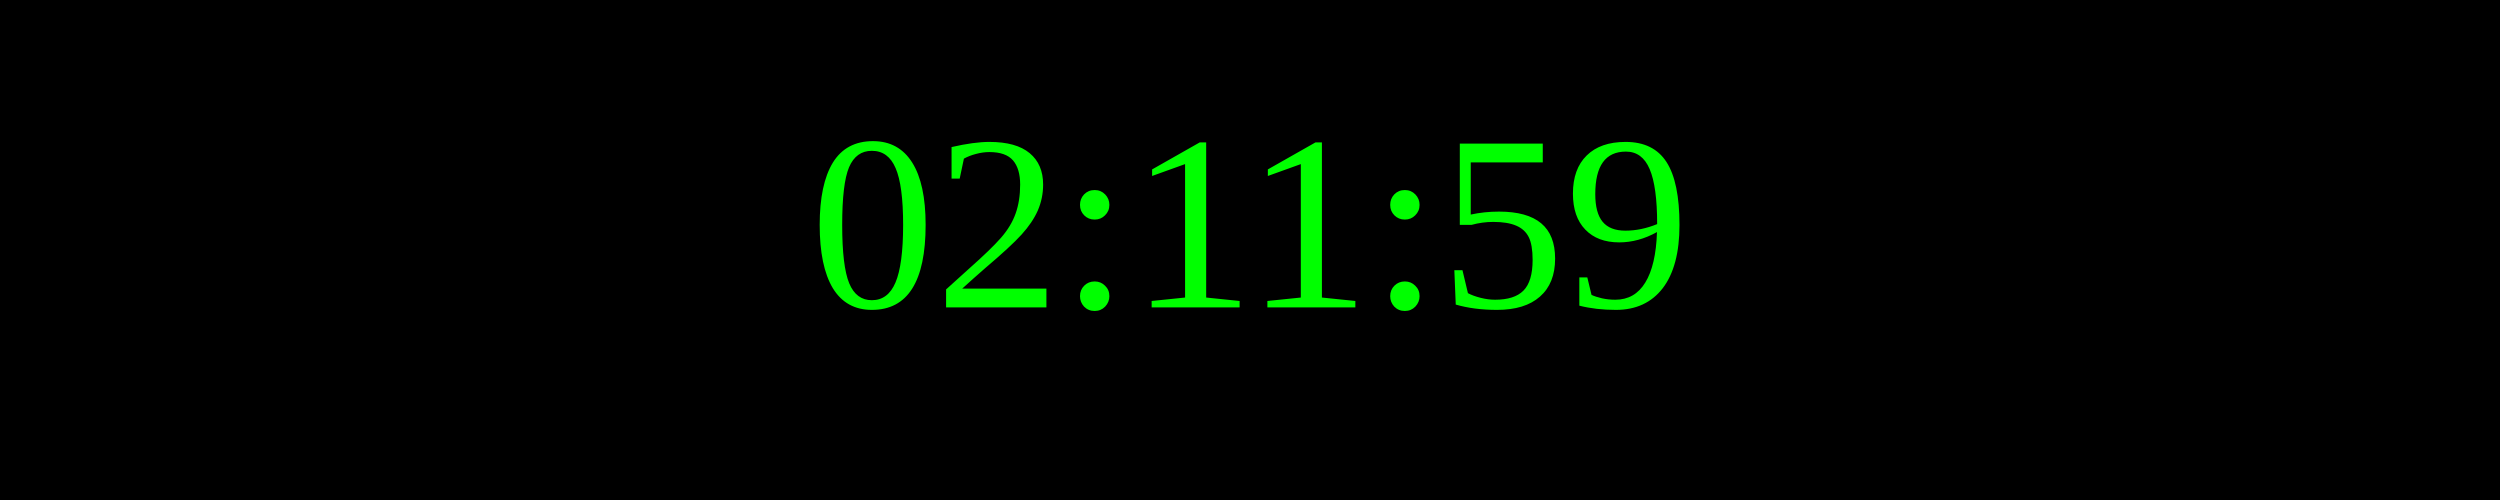
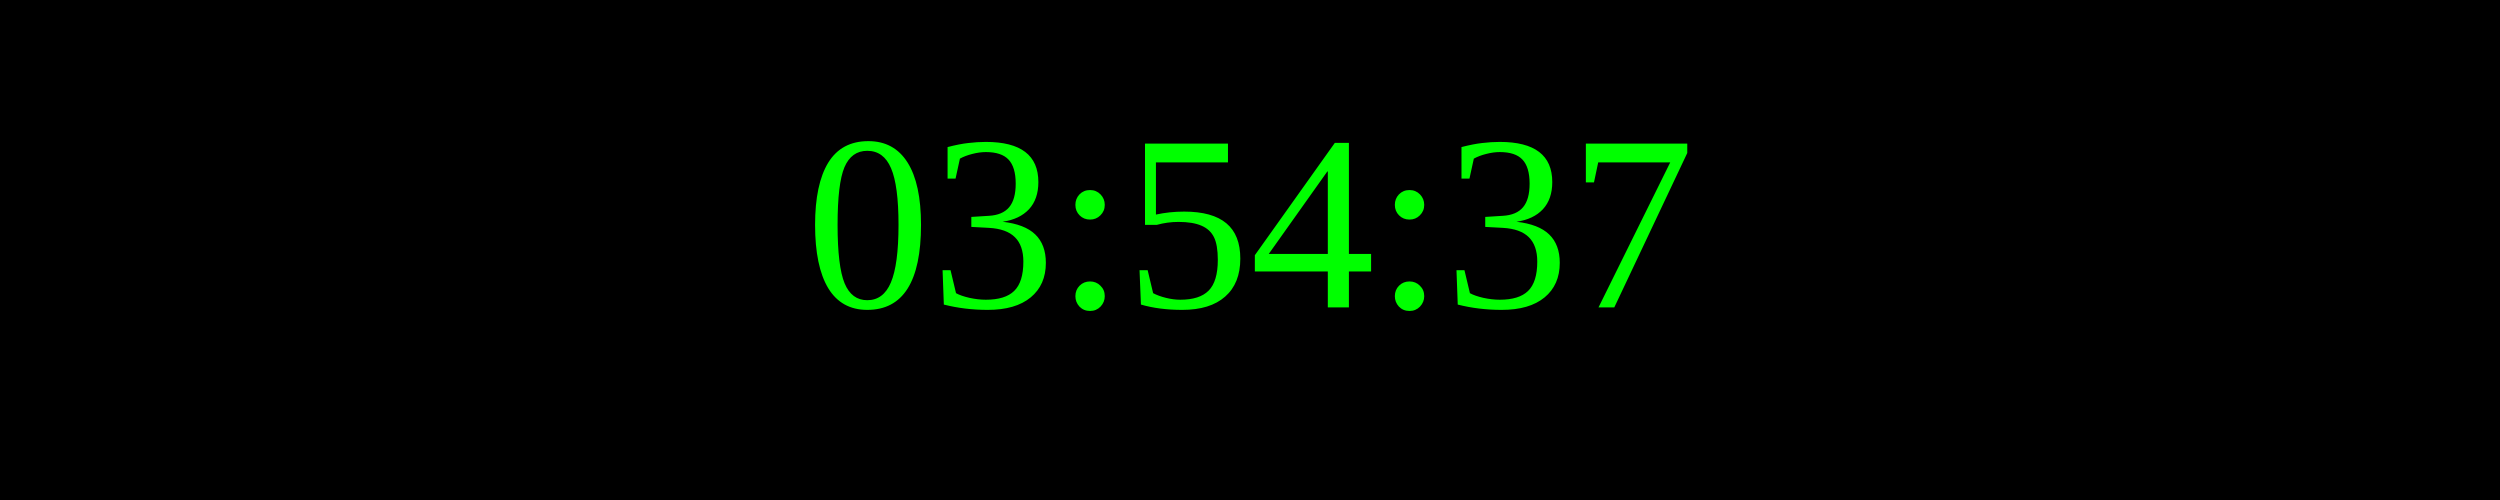
<svg xmlns="http://www.w3.org/2000/svg" width="250" height="50">
  <rect width="100%" height="100%" fill="black" />
  <text x="50%" y="50%" font-size="25" fill="lime" text-anchor="middle" dominant-baseline="middle">
- 02:11:59
+ 03:54:37
</text>
</svg>
